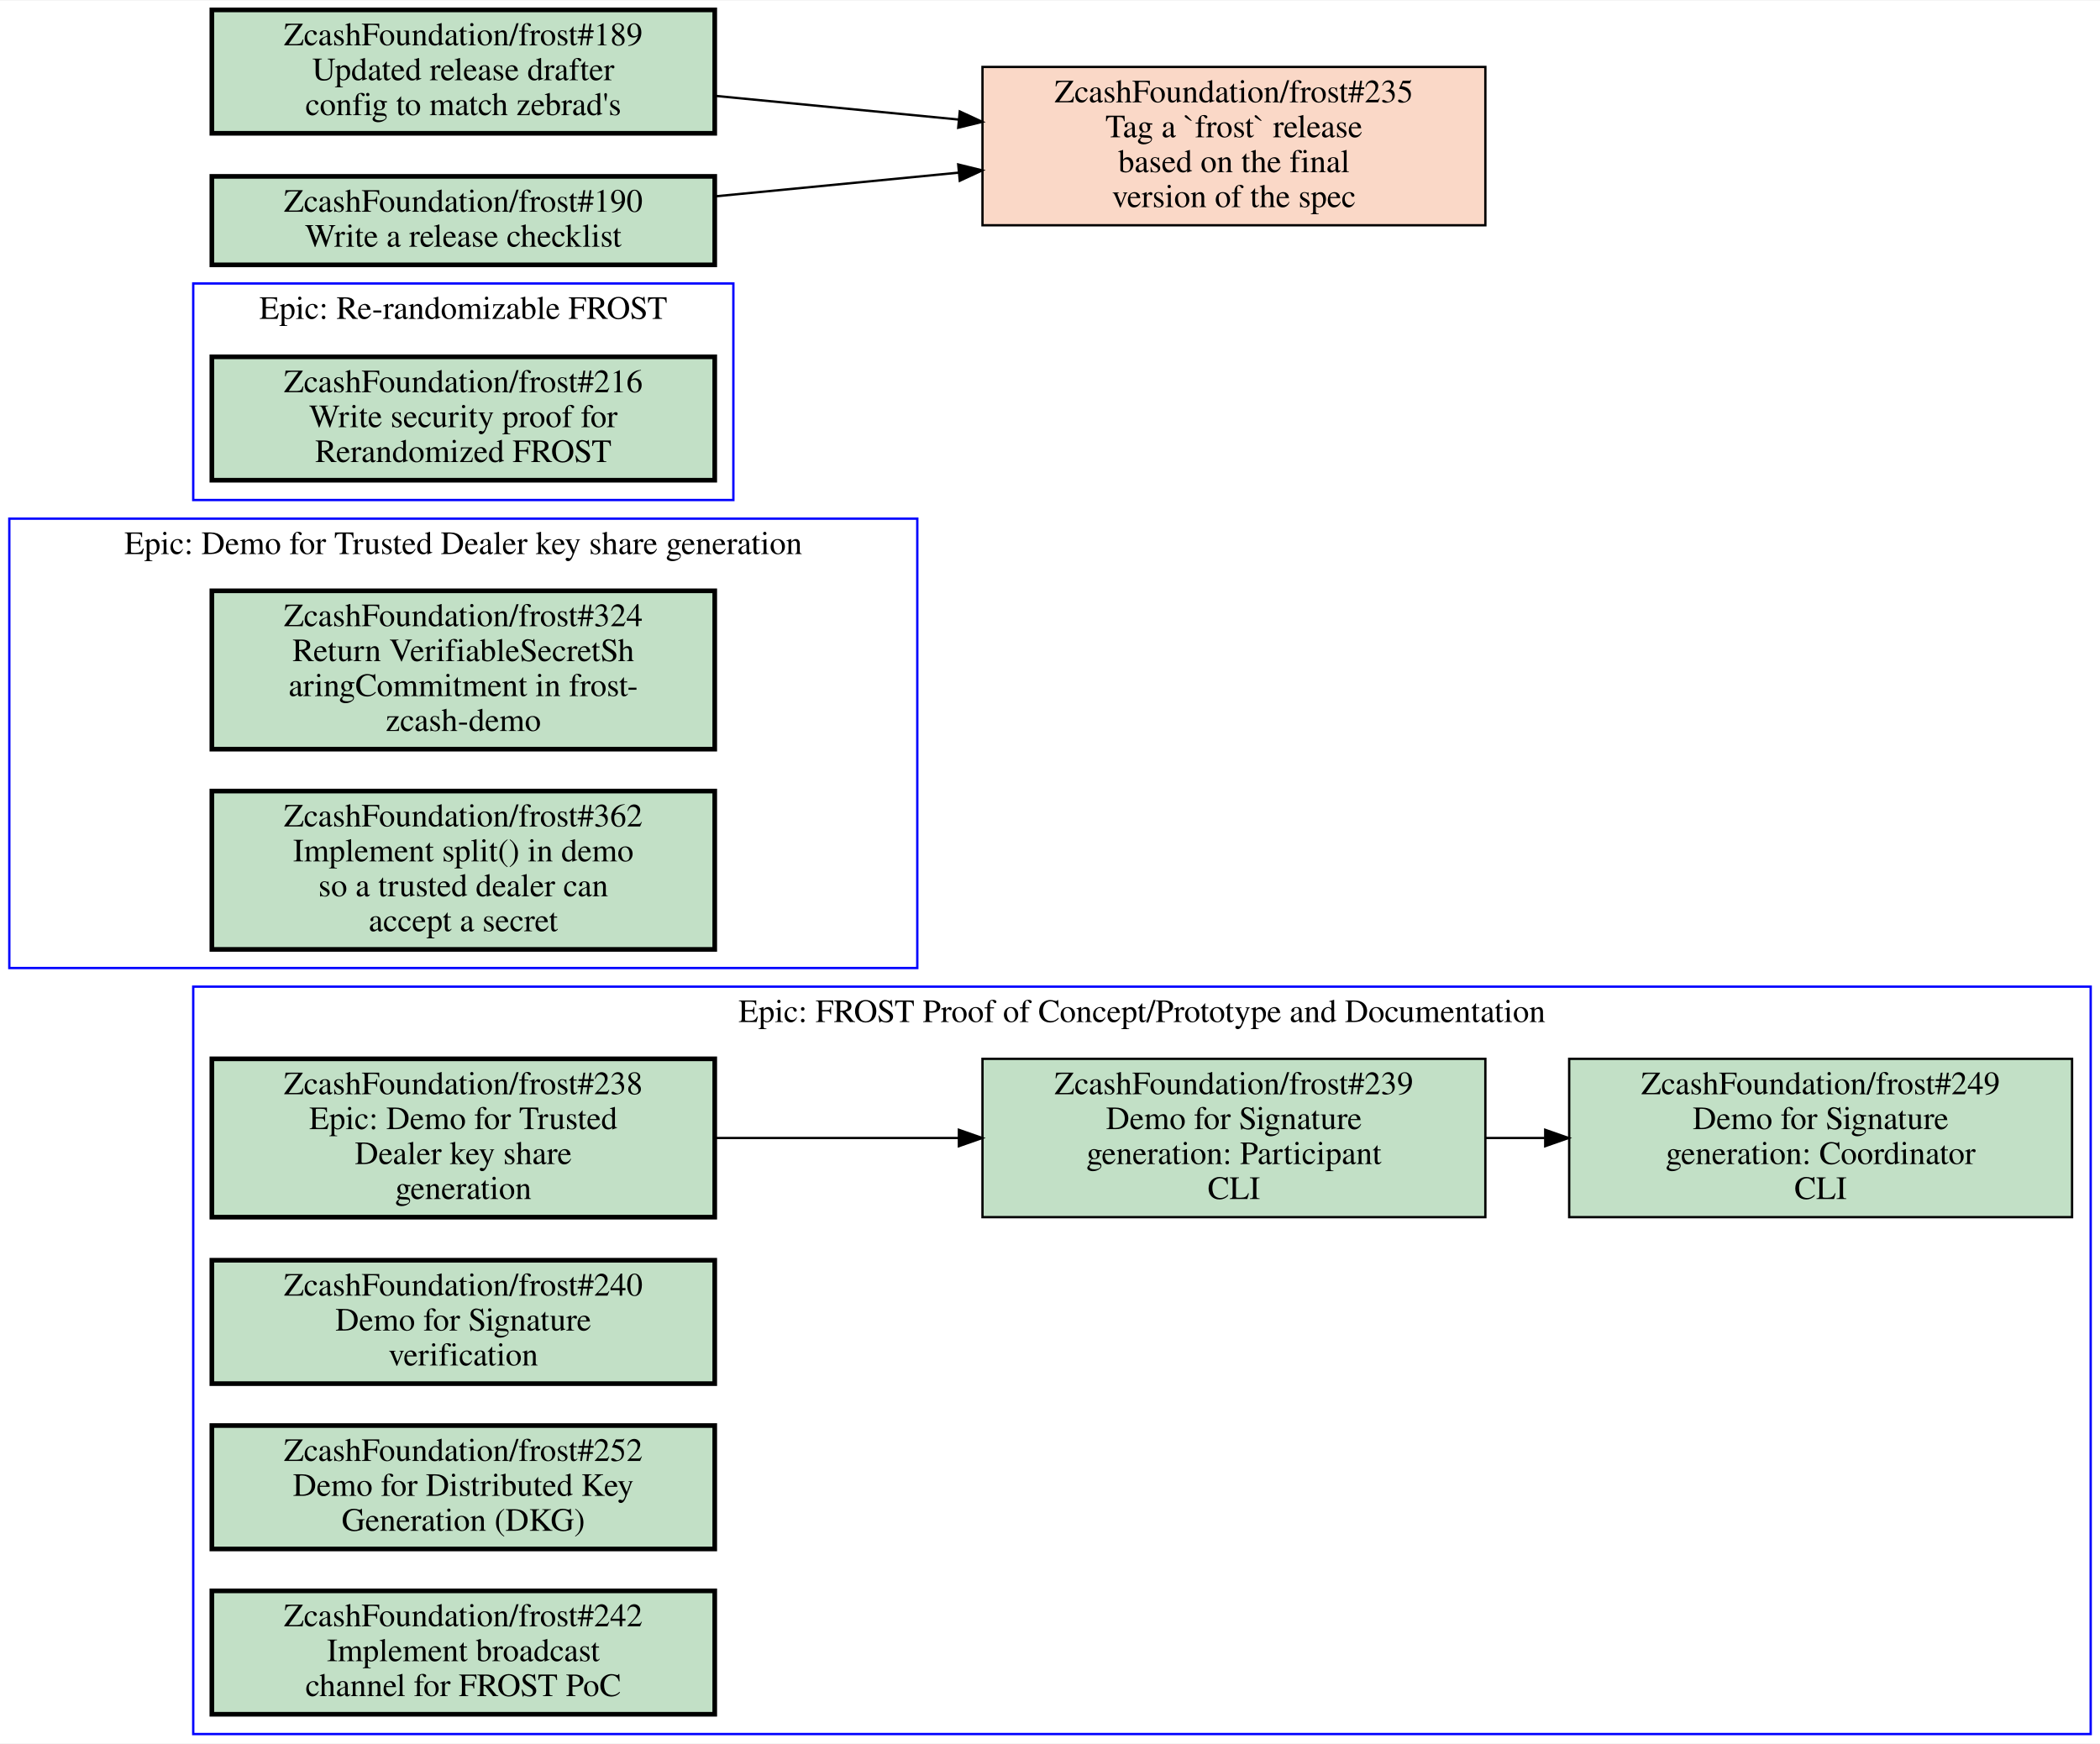
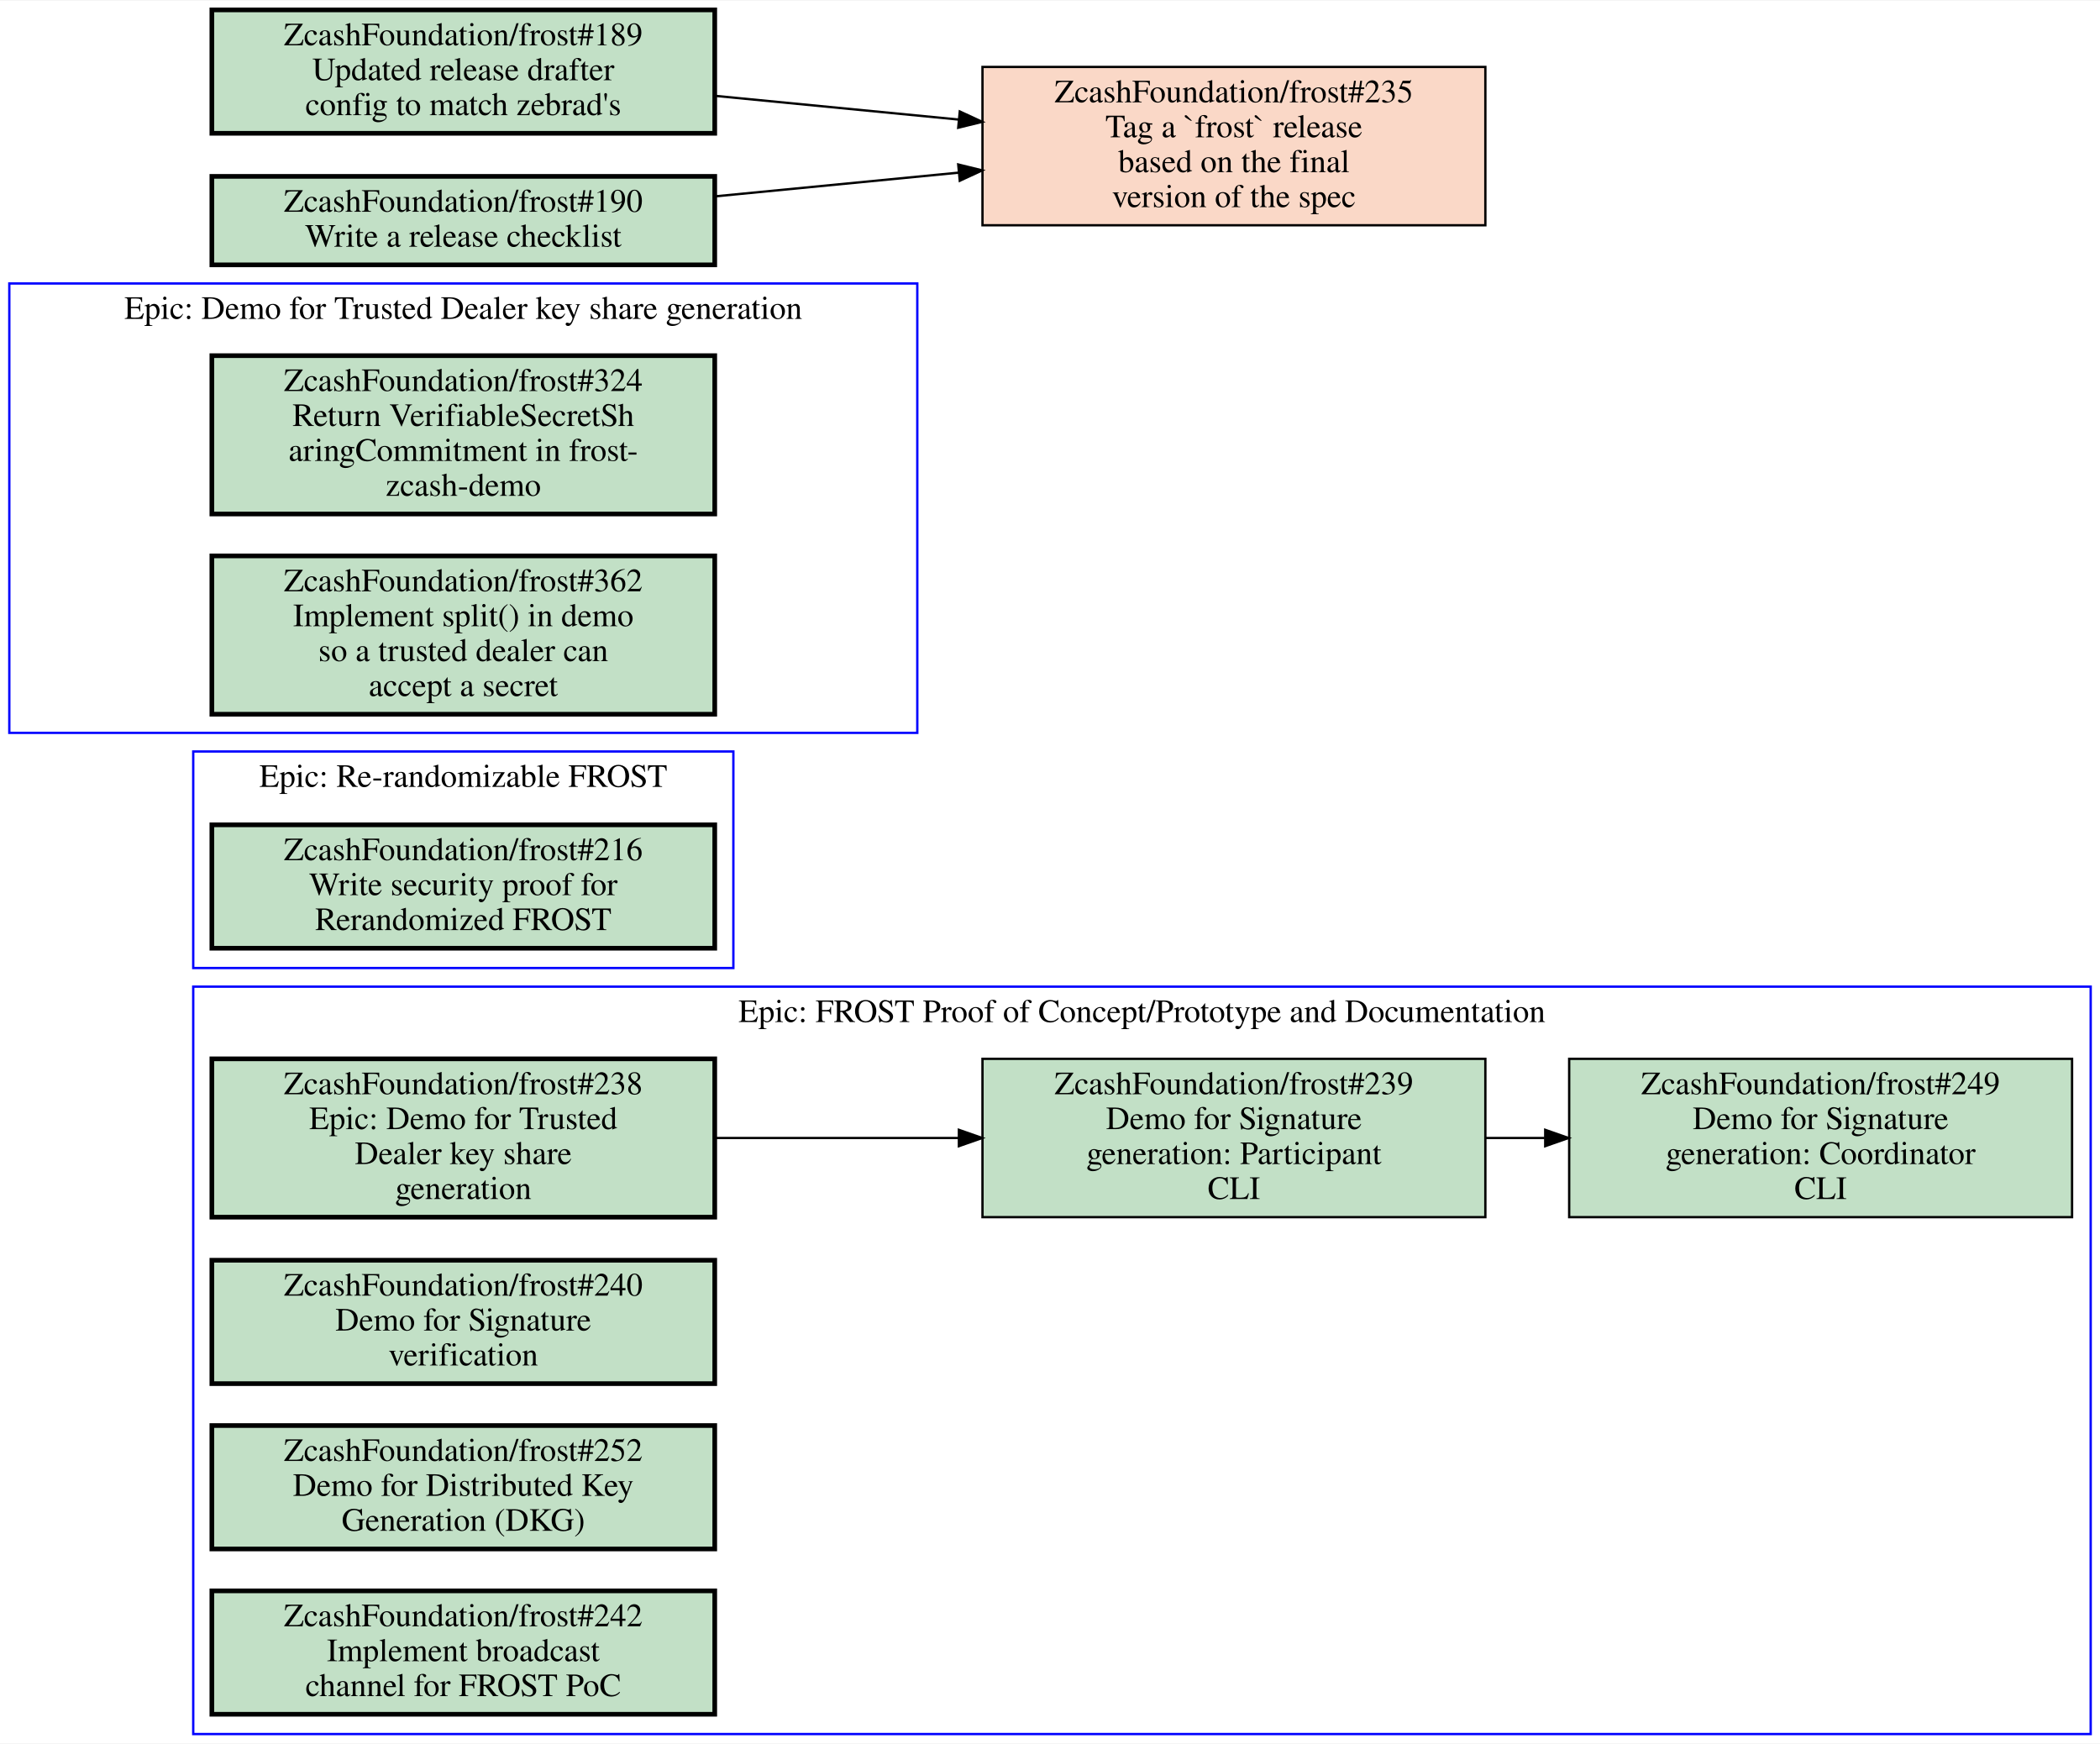
<svg xmlns="http://www.w3.org/2000/svg" xmlns:xlink="http://www.w3.org/1999/xlink" width="902pt" height="749pt" viewBox="0.00 0.00 902.00 748.50">
  <g id="graph0" class="graph" transform="scale(1 1) rotate(0) translate(4 744.5)">
    <polygon fill="white" stroke="transparent" points="-4,4 -4,-744.5 898,-744.5 898,4 -4,4" />
    <g id="clust1" class="cluster">
+       <polygon fill="none" stroke="blue" points="0,-430 0,-623 390,-623 390,-430 0,-430" />
+       <text text-anchor="middle" x="195" y="-607.8" font-family="Times,serif" font-size="14.00">Epic: Demo for Trusted Dealer key share generation</text>
+     </g>
+     <g id="clust2" class="cluster">
+       <polygon fill="none" stroke="blue" points="79,-329 79,-422 311,-422 311,-329 79,-329" />
+       <text text-anchor="middle" x="195" y="-406.8" font-family="Times,serif" font-size="14.00">Epic: Re-randomizable FROST</text>
+     </g>
+     <g id="clust3" class="cluster">
      <polygon fill="none" stroke="blue" points="79,0 79,-321 894,-321 894,0 79,0" />
      <text text-anchor="middle" x="486.5" y="-305.8" font-family="Times,serif" font-size="14.00">Epic: FROST Proof of Concept/Prototype and Documentation</text>
    </g>
-     <g id="clust2" class="cluster">
-       <polygon fill="none" stroke="blue" points="0,-329 0,-522 390,-522 390,-329 0,-329" />
-       <text text-anchor="middle" x="195" y="-506.8" font-family="Times,serif" font-size="14.00">Epic: Demo for Trusted Dealer key share generation</text>
-     </g>
-     <g id="clust3" class="cluster">
-       <polygon fill="none" stroke="blue" points="79,-530 79,-623 311,-623 311,-530 79,-530" />
-       <text text-anchor="middle" x="195" y="-607.8" font-family="Times,serif" font-size="14.00">Epic: Re-randomizable FROST</text>
-     </g>
    <g id="node1" class="node open">
      <g id="a_node1">
+         <a xlink:href="https://github.com/ZcashFoundation/frost/issues/324" xlink:title="ZcashFoundation/frost#324&#10;Return VerifiableSecretSh&#10;aringCommitment in frost-&#10;zcash-demo" target="_blank">
+           <polygon fill="#c2e0c6" stroke="black" stroke-width="2" points="303,-592 87,-592 87,-524 303,-524 303,-592" />
+           <text text-anchor="middle" x="195" y="-576.8" font-family="Times,serif" font-size="14.00">ZcashFoundation/frost#324</text>
+           <text text-anchor="middle" x="195" y="-561.8" font-family="Times,serif" font-size="14.00">Return VerifiableSecretSh</text>
+           <text text-anchor="middle" x="195" y="-546.8" font-family="Times,serif" font-size="14.00">aringCommitment in frost-</text>
+           <text text-anchor="middle" x="195" y="-531.8" font-family="Times,serif" font-size="14.00">zcash-demo</text>
+         </a>
+       </g>
+     </g>
+     <g id="node2" class="node open">
+       <g id="a_node2">
+         <a xlink:href="https://github.com/ZcashFoundation/frost/issues/362" xlink:title="ZcashFoundation/frost#362&#10;Implement split() in demo&#10;so a trusted dealer can&#10;accept a secret" target="_blank">
+           <polygon fill="#c2e0c6" stroke="black" stroke-width="2" points="303,-506 87,-506 87,-438 303,-438 303,-506" />
+           <text text-anchor="middle" x="195" y="-490.8" font-family="Times,serif" font-size="14.00">ZcashFoundation/frost#362</text>
+           <text text-anchor="middle" x="195" y="-475.8" font-family="Times,serif" font-size="14.00">Implement split() in demo</text>
+           <text text-anchor="middle" x="195" y="-460.8" font-family="Times,serif" font-size="14.00">so a trusted dealer can</text>
+           <text text-anchor="middle" x="195" y="-445.8" font-family="Times,serif" font-size="14.00">accept a secret</text>
+         </a>
+       </g>
+     </g>
+     <g id="node3" class="node open">
+       <g id="a_node3">
+         <a xlink:href="https://github.com/ZcashFoundation/frost/issues/216" xlink:title="ZcashFoundation/frost#216&#10;Write security proof for&#10;Rerandomized FROST" target="_blank">
+           <polygon fill="#c2e0c6" stroke="black" stroke-width="2" points="303,-390.5 87,-390.5 87,-337.5 303,-337.5 303,-390.5" />
+           <text text-anchor="middle" x="195" y="-375.3" font-family="Times,serif" font-size="14.00">ZcashFoundation/frost#216</text>
+           <text text-anchor="middle" x="195" y="-360.3" font-family="Times,serif" font-size="14.00">Write security proof for</text>
+           <text text-anchor="middle" x="195" y="-345.3" font-family="Times,serif" font-size="14.00">Rerandomized FROST</text>
+         </a>
+       </g>
+     </g>
+     <g id="node4" class="node open">
+       <g id="a_node4">
        <a xlink:href="https://github.com/ZcashFoundation/frost/issues/238" xlink:title="ZcashFoundation/frost#238&#10;Epic: Demo for Trusted&#10;Dealer key share&#10;generation" target="_blank">
          <polygon fill="#c2e0c6" stroke="black" stroke-width="2" points="303,-290 87,-290 87,-222 303,-222 303,-290" />
          <text text-anchor="middle" x="195" y="-274.8" font-family="Times,serif" font-size="14.00">ZcashFoundation/frost#238</text>
          <text text-anchor="middle" x="195" y="-259.8" font-family="Times,serif" font-size="14.00">Epic: Demo for Trusted</text>
          <text text-anchor="middle" x="195" y="-244.8" font-family="Times,serif" font-size="14.00">Dealer key share</text>
          <text text-anchor="middle" x="195" y="-229.8" font-family="Times,serif" font-size="14.00">generation</text>
        </a>
      </g>
    </g>
-     <g id="node2" class="node open">
-       <g id="a_node2">
+     <g id="node5" class="node open">
+       <g id="a_node5">
        <a xlink:href="https://github.com/ZcashFoundation/frost/issues/239" xlink:title="ZcashFoundation/frost#239&#10;Demo for Signature&#10;generation: Participant&#10;CLI" target="_blank">
          <polygon fill="#c2e0c6" stroke="black" points="634,-290 418,-290 418,-222 634,-222 634,-290" />
          <text text-anchor="middle" x="526" y="-274.8" font-family="Times,serif" font-size="14.00">ZcashFoundation/frost#239</text>
          <text text-anchor="middle" x="526" y="-259.8" font-family="Times,serif" font-size="14.00">Demo for Signature</text>
          <text text-anchor="middle" x="526" y="-244.8" font-family="Times,serif" font-size="14.00">generation: Participant</text>
          <text text-anchor="middle" x="526" y="-229.8" font-family="Times,serif" font-size="14.00">CLI</text>
        </a>
      </g>
    </g>
    <g id="edge1" class="edge">
      <path fill="none" stroke="black" d="M303.27,-256C336.72,-256 373.78,-256 407.87,-256" />
      <polygon fill="black" stroke="black" points="407.87,-259.5 417.87,-256 407.87,-252.5 407.87,-259.5" />
    </g>
-     <g id="node3" class="node open">
-       <g id="a_node3">
+     <g id="node6" class="node open">
+       <g id="a_node6">
        <a xlink:href="https://github.com/ZcashFoundation/frost/issues/249" xlink:title="ZcashFoundation/frost#249&#10;Demo for Signature&#10;generation: Coordinator&#10;CLI" target="_blank">
          <polygon fill="#c2e0c6" stroke="black" points="886,-290 670,-290 670,-222 886,-222 886,-290" />
          <text text-anchor="middle" x="778" y="-274.8" font-family="Times,serif" font-size="14.00">ZcashFoundation/frost#249</text>
          <text text-anchor="middle" x="778" y="-259.8" font-family="Times,serif" font-size="14.00">Demo for Signature</text>
          <text text-anchor="middle" x="778" y="-244.8" font-family="Times,serif" font-size="14.00">generation: Coordinator</text>
          <text text-anchor="middle" x="778" y="-229.8" font-family="Times,serif" font-size="14.00">CLI</text>
        </a>
      </g>
    </g>
    <g id="edge2" class="edge">
      <path fill="none" stroke="black" d="M634.11,-256C642.5,-256 650.99,-256 659.44,-256" />
      <polygon fill="black" stroke="black" points="659.71,-259.5 669.71,-256 659.71,-252.5 659.71,-259.5" />
    </g>
-     <g id="node4" class="node open">
-       <g id="a_node4">
+     <g id="node7" class="node open">
+       <g id="a_node7">
        <a xlink:href="https://github.com/ZcashFoundation/frost/issues/240" xlink:title="ZcashFoundation/frost#240&#10;Demo for Signature&#10;verification" target="_blank">
          <polygon fill="#c2e0c6" stroke="black" stroke-width="2" points="303,-203.5 87,-203.5 87,-150.5 303,-150.5 303,-203.5" />
          <text text-anchor="middle" x="195" y="-188.3" font-family="Times,serif" font-size="14.00">ZcashFoundation/frost#240</text>
          <text text-anchor="middle" x="195" y="-173.3" font-family="Times,serif" font-size="14.00">Demo for Signature</text>
          <text text-anchor="middle" x="195" y="-158.3" font-family="Times,serif" font-size="14.00">verification</text>
        </a>
      </g>
    </g>
-     <g id="node5" class="node open">
-       <g id="a_node5">
+     <g id="node8" class="node open">
+       <g id="a_node8">
        <a xlink:href="https://github.com/ZcashFoundation/frost/issues/252" xlink:title="ZcashFoundation/frost#252&#10;Demo for Distributed Key&#10;Generation (DKG)" target="_blank">
          <polygon fill="#c2e0c6" stroke="black" stroke-width="2" points="303,-132.5 87,-132.5 87,-79.5 303,-79.5 303,-132.5" />
          <text text-anchor="middle" x="195" y="-117.3" font-family="Times,serif" font-size="14.00">ZcashFoundation/frost#252</text>
          <text text-anchor="middle" x="195" y="-102.3" font-family="Times,serif" font-size="14.00">Demo for Distributed Key</text>
          <text text-anchor="middle" x="195" y="-87.3" font-family="Times,serif" font-size="14.00">Generation (DKG)</text>
        </a>
      </g>
    </g>
-     <g id="node6" class="node open">
-       <g id="a_node6">
+     <g id="node9" class="node open">
+       <g id="a_node9">
        <a xlink:href="https://github.com/ZcashFoundation/frost/issues/242" xlink:title="ZcashFoundation/frost#242&#10;Implement broadcast&#10;channel for FROST PoC" target="_blank">
          <polygon fill="#c2e0c6" stroke="black" stroke-width="2" points="303,-61.5 87,-61.5 87,-8.5 303,-8.5 303,-61.5" />
          <text text-anchor="middle" x="195" y="-46.3" font-family="Times,serif" font-size="14.00">ZcashFoundation/frost#242</text>
          <text text-anchor="middle" x="195" y="-31.3" font-family="Times,serif" font-size="14.00">Implement broadcast</text>
          <text text-anchor="middle" x="195" y="-16.3" font-family="Times,serif" font-size="14.00">channel for FROST PoC</text>
-         </a>
-       </g>
-     </g>
-     <g id="node7" class="node open">
-       <g id="a_node7">
-         <a xlink:href="https://github.com/ZcashFoundation/frost/issues/324" xlink:title="ZcashFoundation/frost#324&#10;Return VerifiableSecretSh&#10;aringCommitment in frost-&#10;zcash-demo" target="_blank">
-           <polygon fill="#c2e0c6" stroke="black" stroke-width="2" points="303,-491 87,-491 87,-423 303,-423 303,-491" />
-           <text text-anchor="middle" x="195" y="-475.8" font-family="Times,serif" font-size="14.00">ZcashFoundation/frost#324</text>
-           <text text-anchor="middle" x="195" y="-460.8" font-family="Times,serif" font-size="14.00">Return VerifiableSecretSh</text>
-           <text text-anchor="middle" x="195" y="-445.8" font-family="Times,serif" font-size="14.00">aringCommitment in frost-</text>
-           <text text-anchor="middle" x="195" y="-430.8" font-family="Times,serif" font-size="14.00">zcash-demo</text>
-         </a>
-       </g>
-     </g>
-     <g id="node8" class="node open">
-       <g id="a_node8">
-         <a xlink:href="https://github.com/ZcashFoundation/frost/issues/362" xlink:title="ZcashFoundation/frost#362&#10;Implement split() in demo&#10;so a trusted dealer can&#10;accept a secret" target="_blank">
-           <polygon fill="#c2e0c6" stroke="black" stroke-width="2" points="303,-405 87,-405 87,-337 303,-337 303,-405" />
-           <text text-anchor="middle" x="195" y="-389.8" font-family="Times,serif" font-size="14.00">ZcashFoundation/frost#362</text>
-           <text text-anchor="middle" x="195" y="-374.8" font-family="Times,serif" font-size="14.00">Implement split() in demo</text>
-           <text text-anchor="middle" x="195" y="-359.8" font-family="Times,serif" font-size="14.00">so a trusted dealer can</text>
-           <text text-anchor="middle" x="195" y="-344.8" font-family="Times,serif" font-size="14.00">accept a secret</text>
-         </a>
-       </g>
-     </g>
-     <g id="node9" class="node open">
-       <g id="a_node9">
-         <a xlink:href="https://github.com/ZcashFoundation/frost/issues/216" xlink:title="ZcashFoundation/frost#216&#10;Write security proof for&#10;Rerandomized FROST" target="_blank">
-           <polygon fill="#c2e0c6" stroke="black" stroke-width="2" points="303,-591.5 87,-591.5 87,-538.5 303,-538.5 303,-591.5" />
-           <text text-anchor="middle" x="195" y="-576.3" font-family="Times,serif" font-size="14.00">ZcashFoundation/frost#216</text>
-           <text text-anchor="middle" x="195" y="-561.3" font-family="Times,serif" font-size="14.00">Write security proof for</text>
-           <text text-anchor="middle" x="195" y="-546.3" font-family="Times,serif" font-size="14.00">Rerandomized FROST</text>
        </a>
      </g>
    </g>
    <g id="node10" class="node closed">
      <g id="a_node10">
        <a xlink:href="https://github.com/ZcashFoundation/frost/issues/235" xlink:title="ZcashFoundation/frost#235&#10;Tag a `frost` release&#10;based on the final&#10;version of the spec" target="_blank">
          <polygon fill="#fad8c7" stroke="black" points="634,-716 418,-716 418,-648 634,-648 634,-716" />
          <text text-anchor="middle" x="526" y="-700.8" font-family="Times,serif" font-size="14.00">ZcashFoundation/frost#235</text>
          <text text-anchor="middle" x="526" y="-685.8" font-family="Times,serif" font-size="14.00">Tag a `frost` release</text>
          <text text-anchor="middle" x="526" y="-670.8" font-family="Times,serif" font-size="14.00">based on the final</text>
          <text text-anchor="middle" x="526" y="-655.8" font-family="Times,serif" font-size="14.00">version of the spec</text>
        </a>
      </g>
    </g>
    <g id="node11" class="node open">
      <g id="a_node11">
        <a xlink:href="https://github.com/ZcashFoundation/frost/issues/189" xlink:title="ZcashFoundation/frost#189&#10;Updated release drafter&#10;config to match zebrad's" target="_blank">
          <polygon fill="#c2e0c6" stroke="black" stroke-width="2" points="303,-740.5 87,-740.5 87,-687.5 303,-687.5 303,-740.5" />
          <text text-anchor="middle" x="195" y="-725.3" font-family="Times,serif" font-size="14.00">ZcashFoundation/frost#189</text>
          <text text-anchor="middle" x="195" y="-710.3" font-family="Times,serif" font-size="14.00">Updated release drafter</text>
          <text text-anchor="middle" x="195" y="-695.3" font-family="Times,serif" font-size="14.00">config to match zebrad's</text>
        </a>
      </g>
    </g>
    <g id="edge3" class="edge">
      <path fill="none" stroke="black" d="M303.27,-703.57C336.72,-700.31 373.78,-696.71 407.87,-693.39" />
      <polygon fill="black" stroke="black" points="408.25,-696.87 417.87,-692.42 407.58,-689.9 408.25,-696.87" />
    </g>
    <g id="node12" class="node open">
      <g id="a_node12">
        <a xlink:href="https://github.com/ZcashFoundation/frost/issues/190" xlink:title="ZcashFoundation/frost#190&#10;Write a release checklist" target="_blank">
          <polygon fill="#c2e0c6" stroke="black" stroke-width="2" points="303,-669 87,-669 87,-631 303,-631 303,-669" />
          <text text-anchor="middle" x="195" y="-653.8" font-family="Times,serif" font-size="14.00">ZcashFoundation/frost#190</text>
          <text text-anchor="middle" x="195" y="-638.8" font-family="Times,serif" font-size="14.00">Write a release checklist</text>
        </a>
      </g>
    </g>
    <g id="edge4" class="edge">
      <path fill="none" stroke="black" d="M303.27,-660.43C336.72,-663.69 373.78,-667.29 407.87,-670.61" />
      <polygon fill="black" stroke="black" points="407.58,-674.1 417.87,-671.58 408.25,-667.13 407.58,-674.1" />
    </g>
  </g>
</svg>
